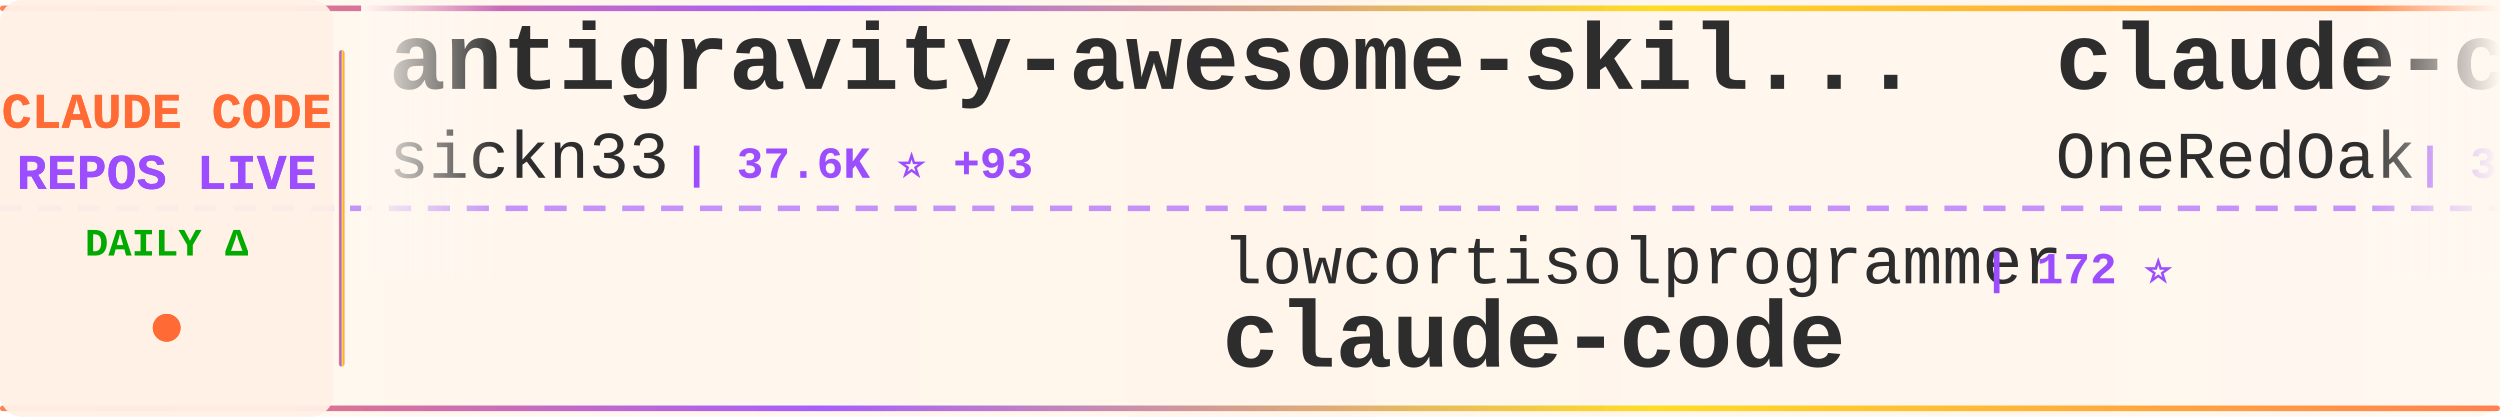
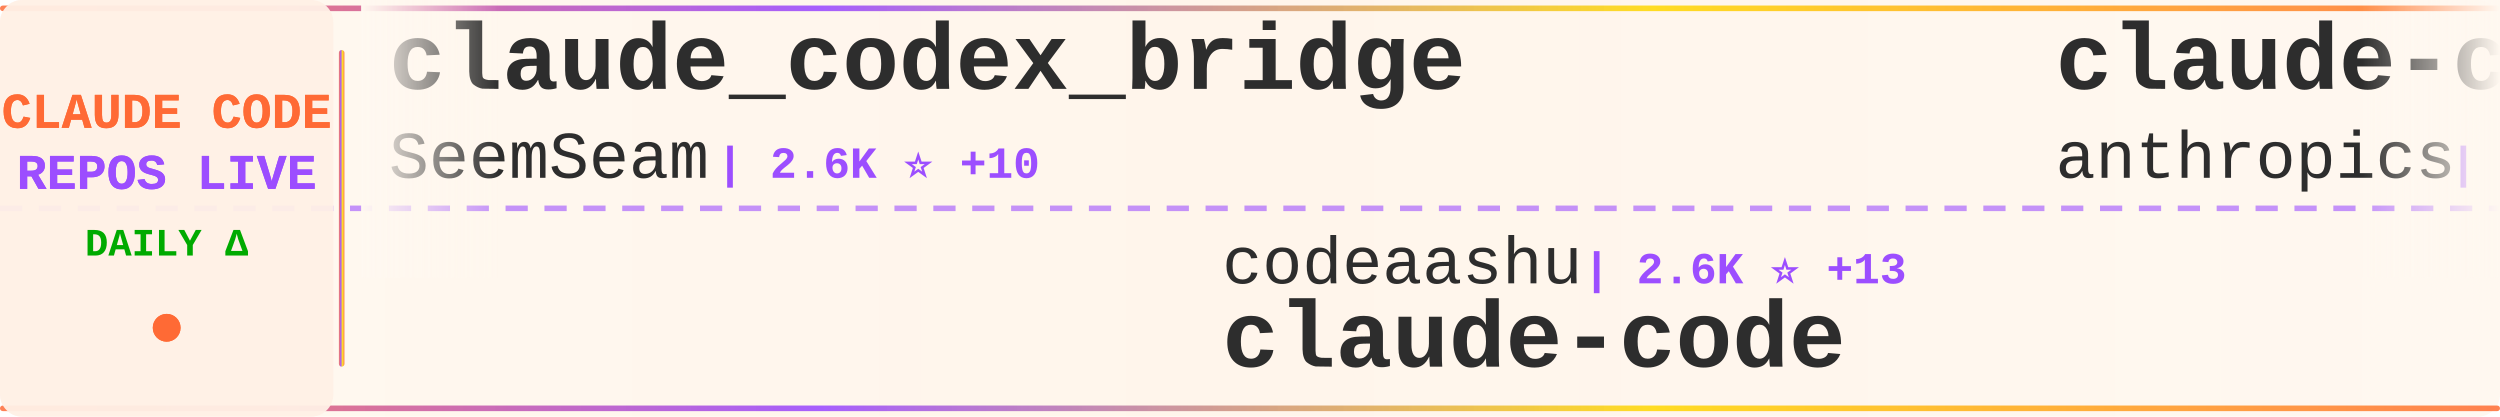
<svg xmlns="http://www.w3.org/2000/svg" width="900" height="150">
  <defs>
    <linearGradient id="tickerBg" x1="0%" y1="0%" x2="100%" y2="0%">
      <stop offset="0%" style="stop-color:#fff8f0;stop-opacity:0.98" />
      <stop offset="50%" style="stop-color:#fff5eb;stop-opacity:1" />
      <stop offset="100%" style="stop-color:#fff8f0;stop-opacity:0.98" />
    </linearGradient>
    <linearGradient id="borderGrad" x1="0%" y1="0%" x2="100%" y2="0%">
      <stop offset="0%" style="stop-color:#FF6B35;stop-opacity:0.85">
        <animate attributeName="stop-opacity" values="0.85;1;0.85" dur="2s" repeatCount="indefinite" />
      </stop>
      <stop offset="33%" style="stop-color:#9C4EFF;stop-opacity:0.9">
        <animate attributeName="stop-opacity" values="0.9;1;0.9" dur="2.2s" repeatCount="indefinite" />
      </stop>
      <stop offset="66%" style="stop-color:#FFD700;stop-opacity:0.85">
        <animate attributeName="stop-opacity" values="0.85;1;0.85" dur="1.8s" repeatCount="indefinite" />
      </stop>
      <stop offset="100%" style="stop-color:#FF6B35;stop-opacity:0.85">
        <animate attributeName="stop-opacity" values="0.85;1;0.85" dur="2s" repeatCount="indefinite" />
      </stop>
    </linearGradient>
    <filter id="textGlow">
      <feGaussianBlur stdDeviation="0.15" result="coloredBlur" />
      <feMerge>
        <feMergeNode in="coloredBlur" />
        <feMergeNode in="SourceGraphic" />
      </feMerge>
    </filter>
    <filter id="metricGlow">
      <feGaussianBlur stdDeviation="0.2" result="coloredBlur" />
      <feMerge>
        <feMergeNode in="coloredBlur" />
        <feMergeNode in="SourceGraphic" />
      </feMerge>
    </filter>
    <linearGradient id="leftFade" x1="0%" y1="0%" x2="100%" y2="0%">
      <stop offset="0%" style="stop-color:#fff8f0;stop-opacity:1" />
      <stop offset="100%" style="stop-color:#fff8f0;stop-opacity:0" />
    </linearGradient>
    <linearGradient id="rightFade" x1="0%" y1="0%" x2="100%" y2="0%">
      <stop offset="0%" style="stop-color:#fff8f0;stop-opacity:0" />
      <stop offset="100%" style="stop-color:#fff8f0;stop-opacity:1" />
    </linearGradient>
  </defs>
  <rect width="900" height="150" fill="url(#tickerBg)" rx="8" />
  <rect x="0" y="2" width="900" height="2" fill="url(#borderGrad)" rx="1" />
  <rect x="0" y="146" width="900" height="2" fill="url(#borderGrad)" rx="1" />
  <line x1="0" y1="75" x2="900" y2="75" stroke="#9C4EFF" stroke-width="2" stroke-dasharray="8 6" opacity="0.6" />
  <rect x="0" y="0" width="120" height="150" fill="#fff0e6" opacity="0.95" rx="8" />
  <text x="60" y="46" font-family="'Courier New', monospace" font-size="18" font-weight="bold" fill="#FF6B35" text-anchor="middle" filter="url(#textGlow)">
    CLAUDE CODE
  </text>
  <text x="60" y="68" font-family="'Courier New', monospace" font-size="18" font-weight="bold" fill="#9C4EFF" text-anchor="middle" filter="url(#textGlow)">
    REPOS LIVE
  </text>
  <text x="60" y="92" font-family="'Courier New', monospace" font-size="14" font-weight="bold" fill="#00aa00" text-anchor="middle">
    DAILY Δ
  </text>
  <circle cx="60" cy="118" r="5" fill="#FF6B35" filter="url(#metricGlow)">
    <animate attributeName="r" values="4;6;4" dur="1.5s" repeatCount="indefinite" />
    <animate attributeName="opacity" values="0.6;1;0.6" dur="1.5s" repeatCount="indefinite" />
  </circle>
  <rect x="122" y="18" width="2" height="114" fill="url(#borderGrad)" rx="1" />
  <clipPath id="tickerClip">
    <rect x="130" y="0" width="770" height="150" />
  </clipPath>
  <g clip-path="url(#tickerClip)">
    <g id="tickerItems">
      <animateTransform attributeName="transform" attributeType="XML" type="translate" from="0 0" to="-3000 0" dur="54s" repeatCount="indefinite" />
      <g transform="translate(0, 0)">
-         <text x="140" y="32" font-family="'Courier New', monospace" font-size="34" font-weight="bold" fill="#2d2d2d">antigravity-awesome-skil...</text>
-         <text x="140" y="64" font-family="'Courier New', monospace" font-size="24" font-weight="normal" fill="#2d2d2d" opacity="1.0">sickn33</text>
-         <text x="246" y="64" font-family="'Courier New', monospace" font-size="16" font-weight="bold" fill="#9C4EFF"> | 37.6K ⭐ +93</text>
+         <text x="140" y="32" font-family="'Courier New', monospace" font-size="34" font-weight="bold" fill="#2d2d2d">claude_codex_bridge</text>
+         <text x="140" y="64" font-family="'Courier New', monospace" font-size="24" font-weight="normal" fill="#2d2d2d" opacity="1.0">SeemSeam</text>
+         <text x="258" y="64" font-family="'Courier New', monospace" font-size="16" font-weight="bold" fill="#9C4EFF"> | 2.6K ⭐ +10</text>
      </g>
      <g transform="translate(300, 0)">
-         <text x="140" y="102" font-family="'Courier New', monospace" font-size="24" font-weight="normal" fill="#2d2d2d" opacity="1.0">lowcortisolprogrammer</text>
-         <text x="414" y="102" font-family="'Courier New', monospace" font-size="16" font-weight="bold" fill="#9C4EFF"> | 172 ⭐</text>
+         <text x="140" y="102" font-family="'Courier New', monospace" font-size="24" font-weight="normal" fill="#2d2d2d" opacity="1.0">codeaashu</text>
+         <text x="270" y="102" font-family="'Courier New', monospace" font-size="16" font-weight="bold" fill="#9C4EFF"> | 2.6K ⭐ +13</text>
        <text x="140" y="132" font-family="'Courier New', monospace" font-size="34" font-weight="bold" fill="#2d2d2d">claude-code</text>
      </g>
      <g transform="translate(600, 0)">
-         <text x="140" y="32" font-family="'Courier New', monospace" font-size="34" font-weight="bold" fill="#2d2d2d">claude-code-workflows</text>
-         <text x="140" y="64" font-family="'Courier New', monospace" font-size="24" font-weight="normal" fill="#2d2d2d" opacity="1.0">OneRedOak</text>
-         <text x="270" y="64" font-family="'Courier New', monospace" font-size="16" font-weight="bold" fill="#9C4EFF"> | 3.8K ⭐</text>
+         <text x="140" y="32" font-family="'Courier New', monospace" font-size="34" font-weight="bold" fill="#2d2d2d">claude-code</text>
+         <text x="140" y="64" font-family="'Courier New', monospace" font-size="24" font-weight="normal" fill="#2d2d2d" opacity="1.0">anthropics</text>
+         <text x="282" y="64" font-family="'Courier New', monospace" font-size="16" font-weight="bold" fill="#9C4EFF"> | 123.9K ⭐ +352</text>
      </g>
      <g transform="translate(900, 0)">
-         <text x="140" y="102" font-family="'Courier New', monospace" font-size="24" font-weight="normal" fill="#2d2d2d" opacity="1.0">centminmod</text>
-         <text x="282" y="102" font-family="'Courier New', monospace" font-size="16" font-weight="bold" fill="#9C4EFF"> | 2.3K ⭐ +1</text>
-         <text x="140" y="132" font-family="'Courier New', monospace" font-size="34" font-weight="bold" fill="#2d2d2d">my-claude-code-setup</text>
+         <text x="140" y="102" font-family="'Courier New', monospace" font-size="24" font-weight="normal" fill="#2d2d2d" opacity="1.0">darcyegb</text>
+         <text x="258" y="102" font-family="'Courier New', monospace" font-size="16" font-weight="bold" fill="#9C4EFF"> | 694 ⭐ +1</text>
+         <text x="140" y="132" font-family="'Courier New', monospace" font-size="34" font-weight="bold" fill="#2d2d2d">ClaudeCodeAgents</text>
      </g>
      <g transform="translate(1200, 0)">
-         <text x="140" y="32" font-family="'Courier New', monospace" font-size="34" font-weight="bold" fill="#2d2d2d">claude-code-sourcemap</text>
-         <text x="140" y="64" font-family="'Courier New', monospace" font-size="24" font-weight="normal" fill="#2d2d2d" opacity="1.0">Hyper66666</text>
-         <text x="282" y="64" font-family="'Courier New', monospace" font-size="16" font-weight="bold" fill="#9C4EFF"> | 214 ⭐</text>
+         <text x="140" y="32" font-family="'Courier New', monospace" font-size="34" font-weight="bold" fill="#2d2d2d">claude-code</text>
+         <text x="140" y="64" font-family="'Courier New', monospace" font-size="24" font-weight="normal" fill="#2d2d2d" opacity="1.0">isboyjc</text>
+         <text x="246" y="64" font-family="'Courier New', monospace" font-size="16" font-weight="bold" fill="#9C4EFF"> | 157 ⭐</text>
      </g>
      <g transform="translate(1500, 0)">
-         <text x="140" y="102" font-family="'Courier New', monospace" font-size="24" font-weight="normal" fill="#2d2d2d" opacity="1.0">wshobson</text>
-         <text x="258" y="102" font-family="'Courier New', monospace" font-size="16" font-weight="bold" fill="#9C4EFF"> | 35.4K ⭐ +81</text>
-         <text x="140" y="132" font-family="'Courier New', monospace" font-size="34" font-weight="bold" fill="#2d2d2d">agents</text>
+         <text x="140" y="102" font-family="'Courier New', monospace" font-size="24" font-weight="normal" fill="#2d2d2d" opacity="1.0">lorryjovens-hub</text>
+         <text x="342" y="102" font-family="'Courier New', monospace" font-size="16" font-weight="bold" fill="#9C4EFF"> | 1.6K ⭐ +4</text>
+         <text x="140" y="132" font-family="'Courier New', monospace" font-size="34" font-weight="bold" fill="#2d2d2d">claude-code-rust</text>
      </g>
      <g transform="translate(1800, 0)">
-         <text x="140" y="32" font-family="'Courier New', monospace" font-size="34" font-weight="bold" fill="#2d2d2d">Claude-code</text>
-         <text x="140" y="64" font-family="'Courier New', monospace" font-size="24" font-weight="normal" fill="#2d2d2d" opacity="1.0">zstmfhy</text>
-         <text x="246" y="64" font-family="'Courier New', monospace" font-size="16" font-weight="bold" fill="#9C4EFF"> | 189 ⭐</text>
+         <text x="140" y="32" font-family="'Courier New', monospace" font-size="34" font-weight="bold" fill="#2d2d2d">claude-code</text>
+         <text x="140" y="64" font-family="'Courier New', monospace" font-size="24" font-weight="normal" fill="#2d2d2d" opacity="1.0">alex000kim</text>
+         <text x="282" y="64" font-family="'Courier New', monospace" font-size="16" font-weight="bold" fill="#9C4EFF"> | 225 ⭐</text>
      </g>
      <g transform="translate(2100, 0)">
-         <text x="140" y="102" font-family="'Courier New', monospace" font-size="24" font-weight="normal" fill="#2d2d2d" opacity="1.0">chauncygu</text>
-         <text x="270" y="102" font-family="'Courier New', monospace" font-size="16" font-weight="bold" fill="#9C4EFF"> | 2.4K ⭐ +4</text>
-         <text x="140" y="132" font-family="'Courier New', monospace" font-size="34" font-weight="bold" fill="#2d2d2d">collection-claude-code-s...</text>
+         <text x="140" y="102" font-family="'Courier New', monospace" font-size="24" font-weight="normal" fill="#2d2d2d" opacity="1.0">Windy3f3f3f3f</text>
+         <text x="318" y="102" font-family="'Courier New', monospace" font-size="16" font-weight="bold" fill="#9C4EFF"> | 1.2K ⭐ +7</text>
+         <text x="140" y="132" font-family="'Courier New', monospace" font-size="34" font-weight="bold" fill="#2d2d2d">claude-code-from-scratch</text>
      </g>
      <g transform="translate(2400, 0)">
-         <text x="140" y="32" font-family="'Courier New', monospace" font-size="34" font-weight="bold" fill="#2d2d2d">claude-code-analysis</text>
-         <text x="140" y="64" font-family="'Courier New', monospace" font-size="24" font-weight="normal" fill="#2d2d2d" opacity="1.0">liuup</text>
-         <text x="222" y="64" font-family="'Courier New', monospace" font-size="16" font-weight="bold" fill="#9C4EFF"> | 2.5K ⭐ +22</text>
+         <text x="140" y="32" font-family="'Courier New', monospace" font-size="34" font-weight="bold" fill="#2d2d2d">Claude-Code-Usage-Monito...</text>
+         <text x="140" y="64" font-family="'Courier New', monospace" font-size="24" font-weight="normal" fill="#2d2d2d" opacity="1.0">Maciek-roboblog</text>
+         <text x="342" y="64" font-family="'Courier New', monospace" font-size="16" font-weight="bold" fill="#9C4EFF"> | 8.0K ⭐ +7</text>
      </g>
      <g transform="translate(2700, 0)">
-         <text x="140" y="102" font-family="'Courier New', monospace" font-size="24" font-weight="normal" fill="#2d2d2d" opacity="1.0">luongnv89</text>
-         <text x="270" y="102" font-family="'Courier New', monospace" font-size="16" font-weight="bold" fill="#9C4EFF"> | 33.0K ⭐ +178</text>
-         <text x="140" y="132" font-family="'Courier New', monospace" font-size="34" font-weight="bold" fill="#2d2d2d">claude-howto</text>
+         <text x="140" y="102" font-family="'Courier New', monospace" font-size="24" font-weight="normal" fill="#2d2d2d" opacity="1.0">nicedreamzapp</text>
+         <text x="318" y="102" font-family="'Courier New', monospace" font-size="16" font-weight="bold" fill="#9C4EFF"> | 2.6K ⭐ +7</text>
+         <text x="140" y="132" font-family="'Courier New', monospace" font-size="34" font-weight="bold" fill="#2d2d2d">claude-code-local</text>
      </g>
      <g transform="translate(3000, 0)">
-         <text x="140" y="32" font-family="'Courier New', monospace" font-size="34" font-weight="bold" fill="#2d2d2d">antigravity-awesome-skil...</text>
-         <text x="140" y="64" font-family="'Courier New', monospace" font-size="24" font-weight="normal" fill="#2d2d2d" opacity="1.0">sickn33</text>
-         <text x="246" y="64" font-family="'Courier New', monospace" font-size="16" font-weight="bold" fill="#9C4EFF"> | 37.6K ⭐ +93</text>
+         <text x="140" y="32" font-family="'Courier New', monospace" font-size="34" font-weight="bold" fill="#2d2d2d">claude_codex_bridge</text>
+         <text x="140" y="64" font-family="'Courier New', monospace" font-size="24" font-weight="normal" fill="#2d2d2d" opacity="1.0">SeemSeam</text>
+         <text x="258" y="64" font-family="'Courier New', monospace" font-size="16" font-weight="bold" fill="#9C4EFF"> | 2.6K ⭐ +10</text>
      </g>
      <g transform="translate(3300, 0)">
-         <text x="140" y="102" font-family="'Courier New', monospace" font-size="24" font-weight="normal" fill="#2d2d2d" opacity="1.0">lowcortisolprogrammer</text>
-         <text x="414" y="102" font-family="'Courier New', monospace" font-size="16" font-weight="bold" fill="#9C4EFF"> | 172 ⭐</text>
+         <text x="140" y="102" font-family="'Courier New', monospace" font-size="24" font-weight="normal" fill="#2d2d2d" opacity="1.0">codeaashu</text>
+         <text x="270" y="102" font-family="'Courier New', monospace" font-size="16" font-weight="bold" fill="#9C4EFF"> | 2.6K ⭐ +13</text>
        <text x="140" y="132" font-family="'Courier New', monospace" font-size="34" font-weight="bold" fill="#2d2d2d">claude-code</text>
      </g>
      <g transform="translate(3600, 0)">
-         <text x="140" y="32" font-family="'Courier New', monospace" font-size="34" font-weight="bold" fill="#2d2d2d">claude-code-workflows</text>
-         <text x="140" y="64" font-family="'Courier New', monospace" font-size="24" font-weight="normal" fill="#2d2d2d" opacity="1.0">OneRedOak</text>
-         <text x="270" y="64" font-family="'Courier New', monospace" font-size="16" font-weight="bold" fill="#9C4EFF"> | 3.8K ⭐</text>
+         <text x="140" y="32" font-family="'Courier New', monospace" font-size="34" font-weight="bold" fill="#2d2d2d">claude-code</text>
+         <text x="140" y="64" font-family="'Courier New', monospace" font-size="24" font-weight="normal" fill="#2d2d2d" opacity="1.0">anthropics</text>
+         <text x="282" y="64" font-family="'Courier New', monospace" font-size="16" font-weight="bold" fill="#9C4EFF"> | 123.9K ⭐ +352</text>
      </g>
      <g transform="translate(3900, 0)">
-         <text x="140" y="102" font-family="'Courier New', monospace" font-size="24" font-weight="normal" fill="#2d2d2d" opacity="1.0">centminmod</text>
-         <text x="282" y="102" font-family="'Courier New', monospace" font-size="16" font-weight="bold" fill="#9C4EFF"> | 2.3K ⭐ +1</text>
-         <text x="140" y="132" font-family="'Courier New', monospace" font-size="34" font-weight="bold" fill="#2d2d2d">my-claude-code-setup</text>
+         <text x="140" y="102" font-family="'Courier New', monospace" font-size="24" font-weight="normal" fill="#2d2d2d" opacity="1.0">darcyegb</text>
+         <text x="258" y="102" font-family="'Courier New', monospace" font-size="16" font-weight="bold" fill="#9C4EFF"> | 694 ⭐ +1</text>
+         <text x="140" y="132" font-family="'Courier New', monospace" font-size="34" font-weight="bold" fill="#2d2d2d">ClaudeCodeAgents</text>
      </g>
    </g>
  </g>
  <rect x="130" y="0" width="50" height="100" fill="url(#leftFade)" />
  <rect x="850" y="0" width="50" height="100" fill="url(#rightFade)" />
</svg>
